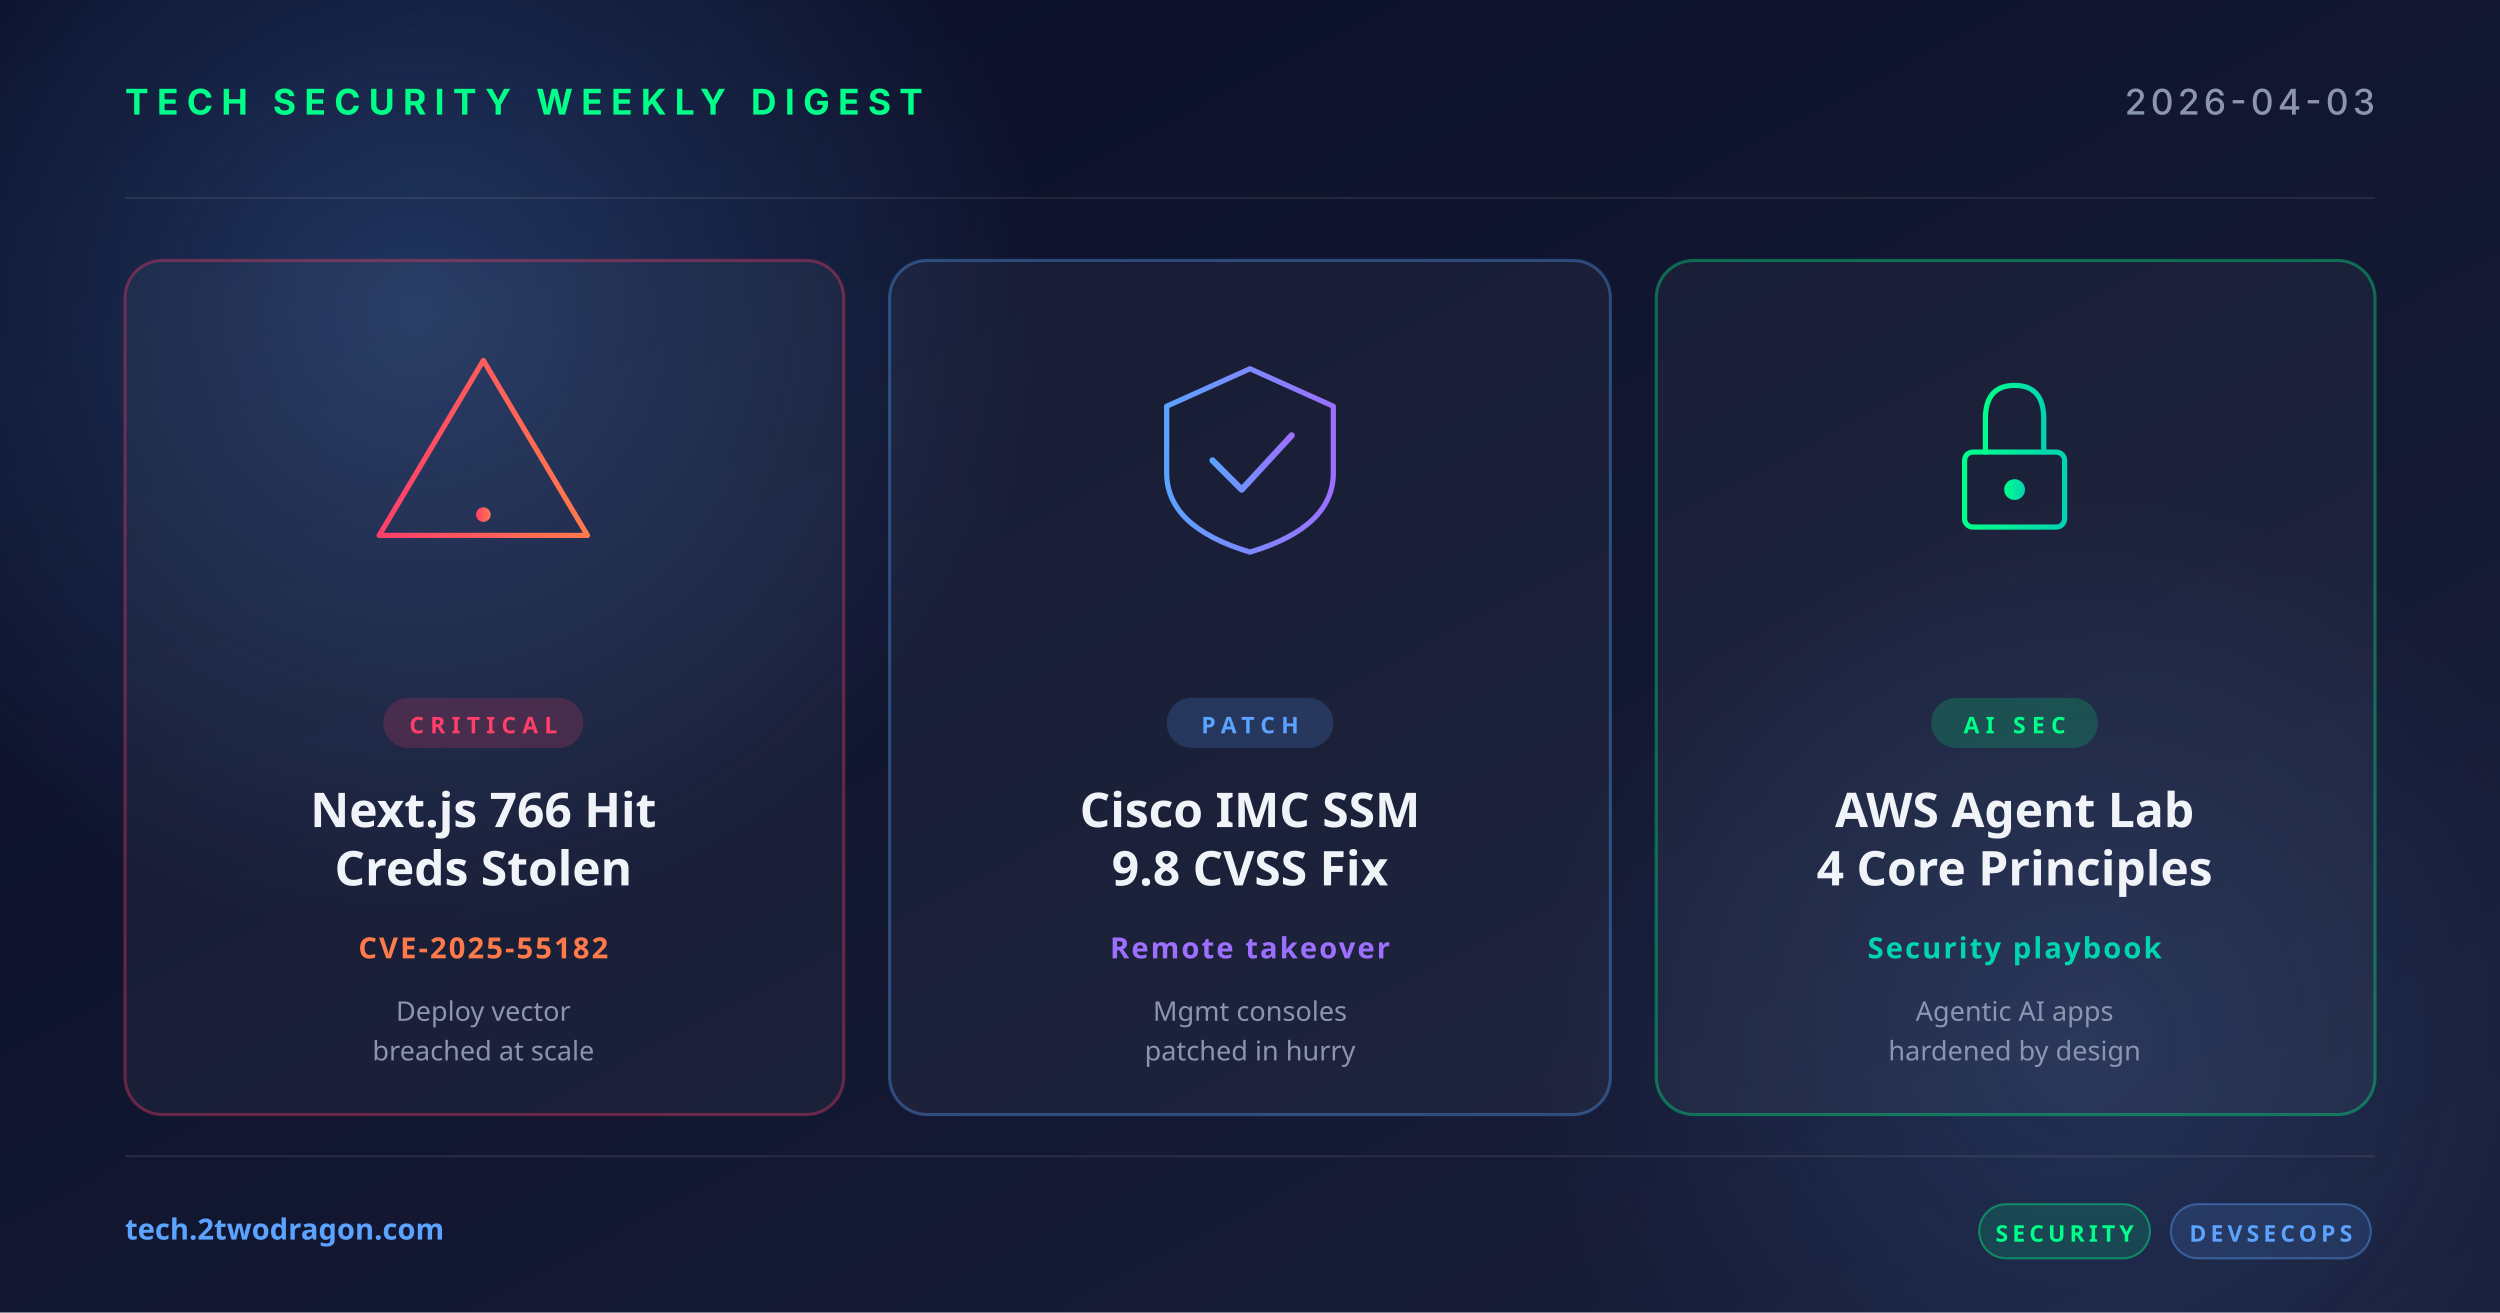
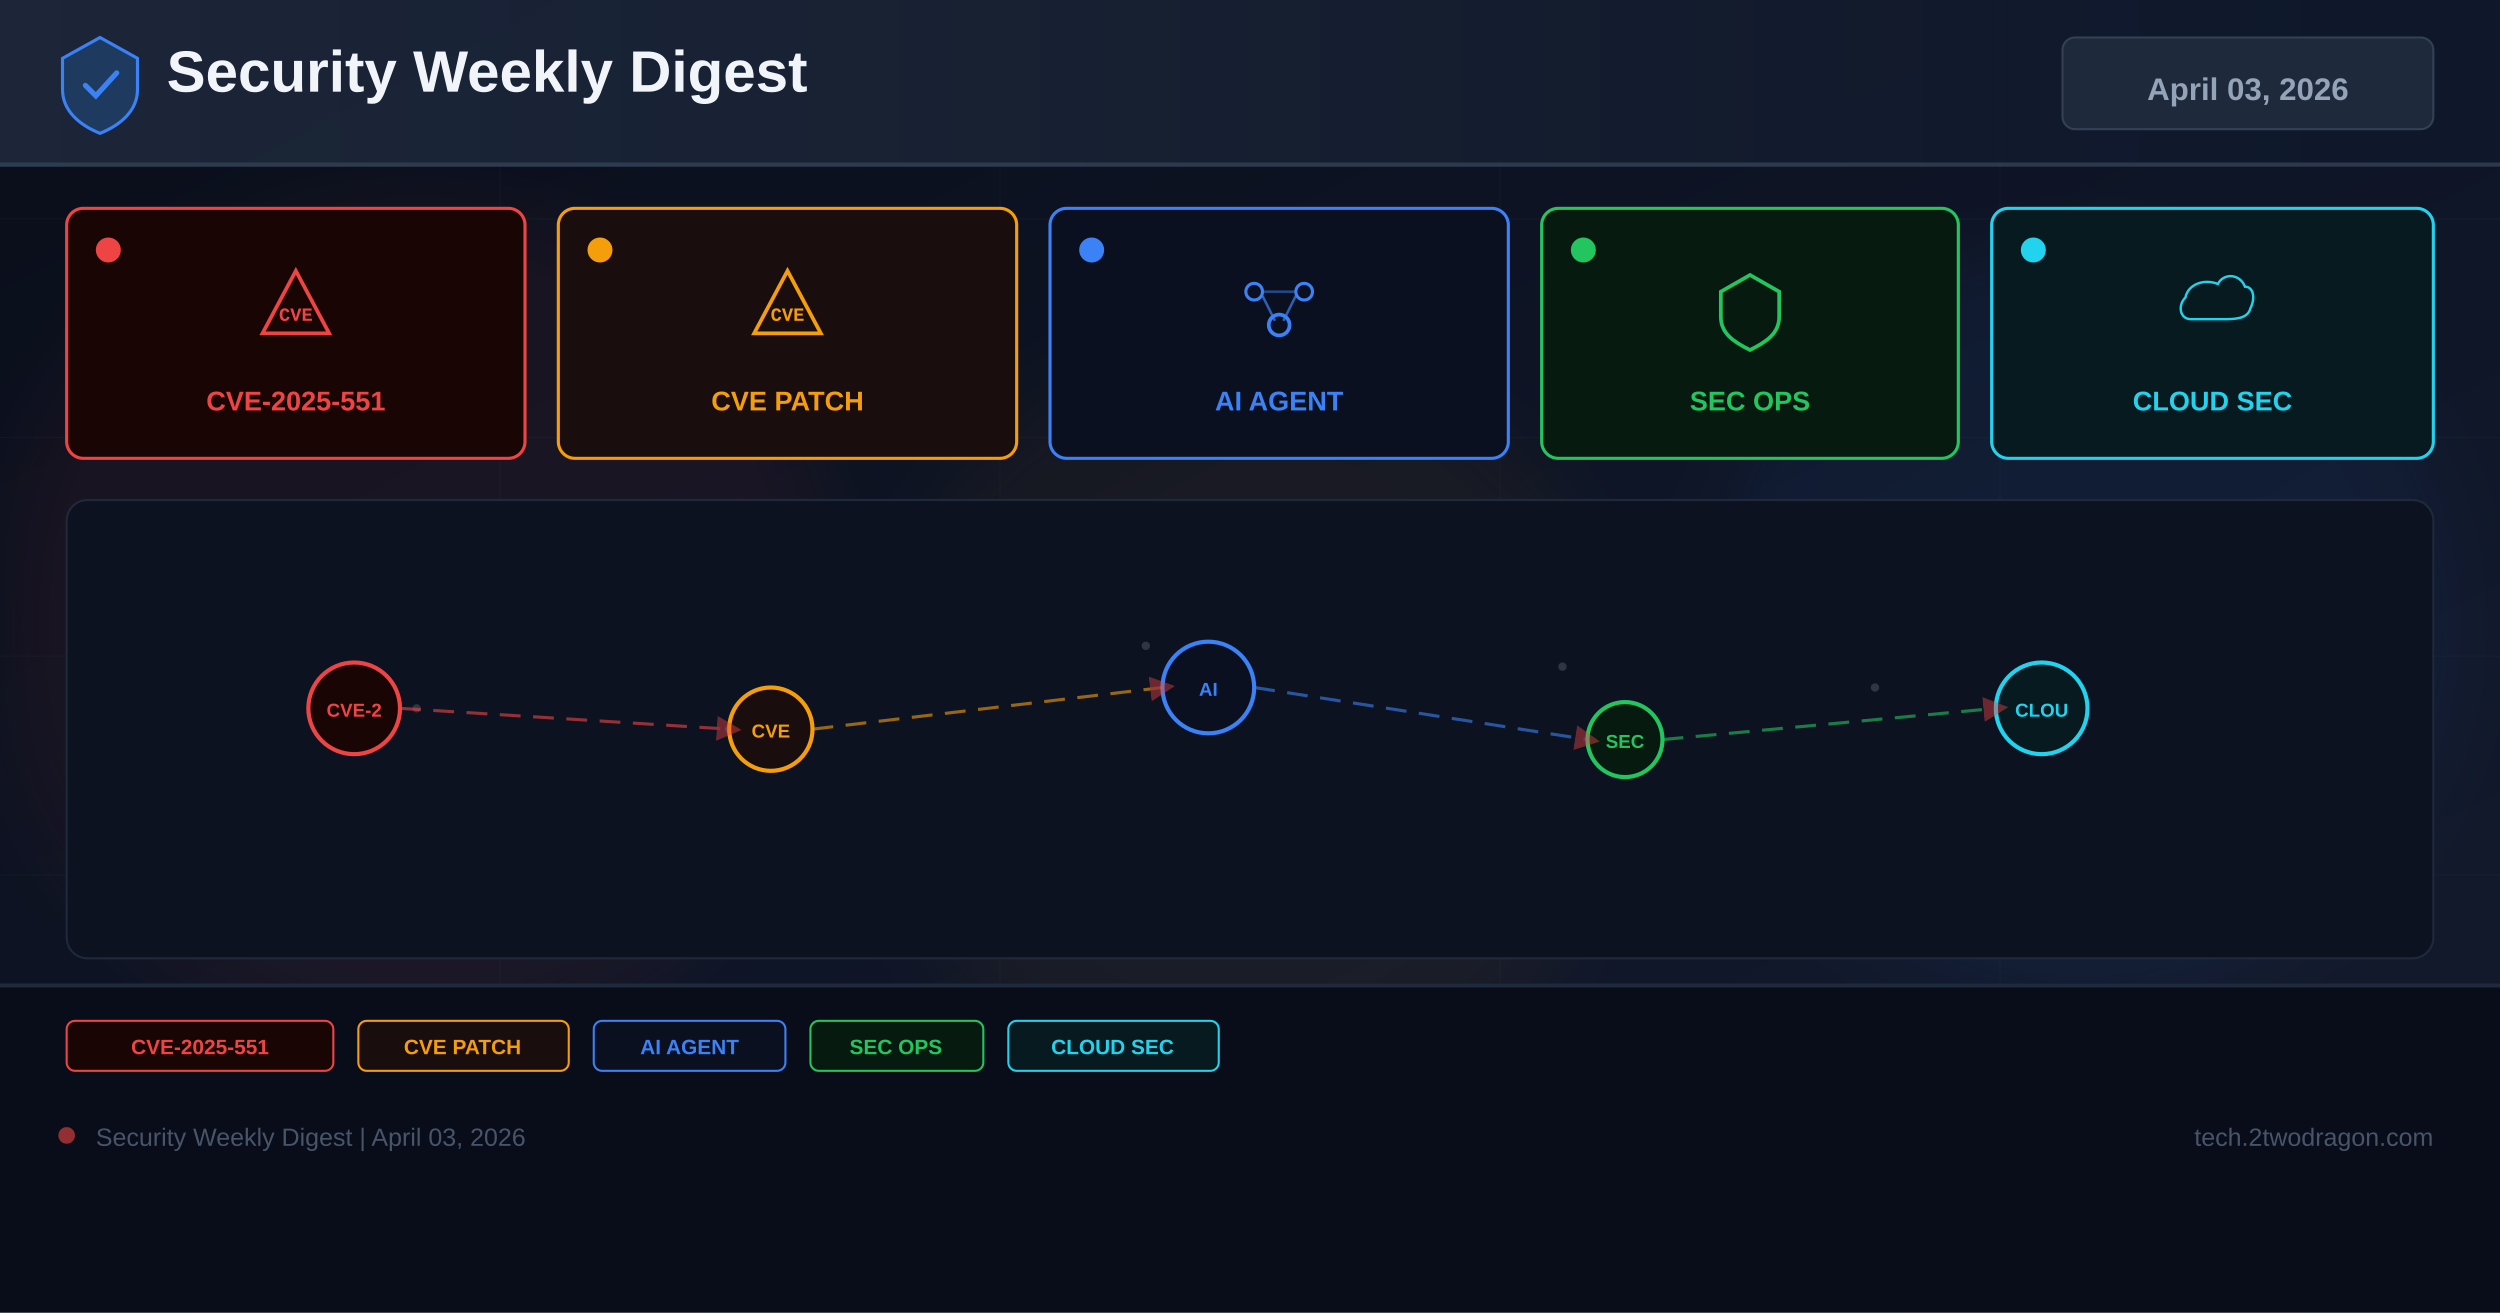
<svg xmlns="http://www.w3.org/2000/svg" width="1200" height="630" viewBox="0 0 1200 630">
  <defs>
-     <linearGradient id="bg" x1="0" y1="0" x2="1" y2="1">
-       <stop offset="0" stop-color="#0a0e27" />
-       <stop offset="1" stop-color="#1a1f3a" />
+     <linearGradient id="bg" x1="0%" y1="0%" x2="100%" y2="100%">
+       <stop offset="0%" stop-color="#0a0e1a" />
+       <stop offset="60%" stop-color="#0f1628" />
+       <stop offset="100%" stop-color="#141b2d" />
    </linearGradient>
-     <linearGradient id="accentRed" x1="0" y1="0" x2="1" y2="0">
-       <stop offset="0" stop-color="#ff3e6c" />
-       <stop offset="1" stop-color="#ff7a4a" />
+     <linearGradient id="hg" x1="0%" y1="0%" x2="100%" y2="0%">
+       <stop offset="0%" stop-color="#1e293b" />
+       <stop offset="100%" stop-color="#0f172a" />
    </linearGradient>
-     <linearGradient id="accentBlue" x1="0" y1="0" x2="1" y2="0">
-       <stop offset="0" stop-color="#5ba3ff" />
-       <stop offset="1" stop-color="#9d6fff" />
-     </linearGradient>
-     <linearGradient id="accentGreen" x1="0" y1="0" x2="1" y2="0">
-       <stop offset="0" stop-color="#00ff88" />
-       <stop offset="1" stop-color="#00d4b2" />
-     </linearGradient>
-     <radialGradient id="glow" cx="0.5" cy="0.5" r="0.5">
-       <stop offset="0" stop-color="#5ba3ff" stop-opacity="0.25" />
-       <stop offset="1" stop-color="#5ba3ff" stop-opacity="0" />
-     </radialGradient>
+     <filter id="glow" x="-50%" y="-50%" width="200%" height="200%">
+       <feGaussianBlur stdDeviation="18" />
+     </filter>
+     <marker id="ar" markerWidth="8" markerHeight="8" refX="4" refY="4" orient="auto">
+       <path d="M0,0 L8,4 L0,8 Z" fill="#ef4444" opacity="0.7" />
+     </marker>
  </defs>
  <rect width="1200" height="630" fill="url(#bg)" />
-   <circle cx="200" cy="150" r="300" fill="url(#glow)" />
-   <circle cx="1000" cy="500" r="260" fill="url(#glow)" opacity="0.6" />
-   <g opacity="0.08" stroke="#ffffff" stroke-width="1">
-     <line x1="60" y1="95" x2="1140" y2="95" />
-     <line x1="60" y1="555" x2="1140" y2="555" />
+   <g opacity="0.04" stroke="#94a3b8" stroke-width="0.5">
+     <line x1="0" y1="105" x2="1200" y2="105" />
+     <line x1="0" y1="210" x2="1200" y2="210" />
+     <line x1="0" y1="315" x2="1200" y2="315" />
+     <line x1="0" y1="420" x2="1200" y2="420" />
+     <line x1="0" y1="525" x2="1200" y2="525" />
+     <line x1="240" y1="0" x2="240" y2="630" />
+     <line x1="480" y1="0" x2="480" y2="630" />
+     <line x1="720" y1="0" x2="720" y2="630" />
+     <line x1="960" y1="0" x2="960" y2="630" />
  </g>
-   <text x="60" y="55" font-family="system-ui, -apple-system, sans-serif" font-size="17" font-weight="700" fill="#00ff88" letter-spacing="4">TECH SECURITY WEEKLY DIGEST</text>
-   <text x="1140" y="55" text-anchor="end" font-family="system-ui, -apple-system, sans-serif" font-size="17" font-weight="500" fill="#8b95b0" letter-spacing="2">2026-04-03</text>
-   <g transform="translate(60, 125)">
-     <rect width="345" height="410" rx="18" fill="rgba(255,255,255,0.04)" stroke="rgba(255,62,108,0.35)" stroke-width="1.5" />
-     <g transform="translate(172, 92)" fill="none" stroke="url(#accentRed)" stroke-width="2.5" stroke-linecap="round" stroke-linejoin="round">
-       <path d="M0,-44 L50,40 L-50,40 Z" />
-       <line x1="0" y1="-16" x2="0" y2="16" stroke-width="3.5" />
-       <circle cx="0" cy="30" r="3.5" fill="url(#accentRed)" stroke="none" />
-     </g>
-     <rect x="124" y="210" width="96" height="24" rx="12" fill="rgba(255,62,108,0.18)" />
-     <text x="172" y="227" text-anchor="middle" font-family="system-ui, sans-serif" font-size="11" font-weight="700" fill="#ff3e6c" letter-spacing="3">CRITICAL</text>
-     <text x="172" y="272" text-anchor="middle" font-family="system-ui, sans-serif" font-size="23" font-weight="700" fill="#f0f4f8">Next.js 766 Hit</text>
-     <text x="172" y="300" text-anchor="middle" font-family="system-ui, sans-serif" font-size="23" font-weight="700" fill="#f0f4f8">Creds Stolen</text>
-     <text x="172" y="335" text-anchor="middle" font-family="system-ui, sans-serif" font-size="14" font-weight="600" fill="#ff7a4a" letter-spacing="1">CVE-2025-55182</text>
-     <text x="172" y="365" text-anchor="middle" font-family="system-ui, sans-serif" font-size="13" fill="#8b95b0">Deploy vector</text>
-     <text x="172" y="384" text-anchor="middle" font-family="system-ui, sans-serif" font-size="13" fill="#8b95b0">breached at scale</text>
+   <circle cx="200" cy="300" r="200" fill="#ef4444" opacity="0.06" filter="url(#glow)" />
+   <circle cx="600" cy="350" r="180" fill="#f59e0b" opacity="0.05" filter="url(#glow)" />
+   <circle cx="1000" cy="300" r="180" fill="#3b82f6" opacity="0.06" filter="url(#glow)" />
+   <rect x="0" y="0" width="1200" height="80" fill="url(#hg)" opacity="0.9" />
+   <rect x="0" y="78" width="1200" height="2" fill="#334155" opacity="0.8" />
+   <g transform="translate(48,40)">
+     <path d="M0,-22 L18,-12 L18,3 C18,13 10,20 0,24 C-10,20 -18,13 -18,3 L-18,-12 Z" fill="#1e3a5f" stroke="#3b82f6" stroke-width="1.5" />
+     <path d="M-7,1 L-2,6 L8,-5" stroke="#3b82f6" stroke-width="2.5" fill="none" stroke-linecap="round" />
  </g>
-   <g transform="translate(427, 125)">
-     <rect width="346" height="410" rx="18" fill="rgba(255,255,255,0.04)" stroke="rgba(91,163,255,0.35)" stroke-width="1.5" />
-     <g transform="translate(173, 92)" fill="none" stroke="url(#accentBlue)" stroke-width="2.5" stroke-linecap="round" stroke-linejoin="round">
-       <path d="M-40,-22 L0,-40 L40,-22 L40,10 Q40,36 0,48 Q-40,36 -40,10 Z" />
-       <polyline points="-18,4 -4,18 20,-8" stroke-width="3" />
-     </g>
-     <rect x="133" y="210" width="80" height="24" rx="12" fill="rgba(91,163,255,0.18)" />
-     <text x="173" y="227" text-anchor="middle" font-family="system-ui, sans-serif" font-size="11" font-weight="700" fill="#5ba3ff" letter-spacing="3">PATCH</text>
-     <text x="173" y="272" text-anchor="middle" font-family="system-ui, sans-serif" font-size="23" font-weight="700" fill="#f0f4f8">Cisco IMC SSM</text>
-     <text x="173" y="300" text-anchor="middle" font-family="system-ui, sans-serif" font-size="23" font-weight="700" fill="#f0f4f8">9.8 CVSS Fix</text>
-     <text x="173" y="335" text-anchor="middle" font-family="system-ui, sans-serif" font-size="14" font-weight="600" fill="#9d6fff" letter-spacing="1">Remote takeover</text>
-     <text x="173" y="365" text-anchor="middle" font-family="system-ui, sans-serif" font-size="13" fill="#8b95b0">Mgmt consoles</text>
-     <text x="173" y="384" text-anchor="middle" font-family="system-ui, sans-serif" font-size="13" fill="#8b95b0">patched in hurry</text>
+   <text x="80" y="44" font-family="Arial,sans-serif" font-size="28" font-weight="700" fill="#f1f5f9">Security Weekly Digest</text>
+   <rect x="990" y="18" width="178" height="44" rx="6" fill="#1e293b" stroke="#334155" stroke-width="1" />
+   <text x="1079" y="48" font-family="Arial,sans-serif" font-size="15" font-weight="700" fill="#94a3b8" text-anchor="middle">April 03, 2026</text>
+   <rect x="32" y="100" width="220" height="120" rx="8" fill="#1a0505" stroke="#ef4444" stroke-width="1.5" />
+   <circle cx="52" cy="120" r="6" fill="#ef4444" />
+   <g transform="translate(142,148)">
+     <path d="M0,-18 L16,12 L-16,12 Z" fill="none" stroke="#ef4444" stroke-width="1.8" />
+     <text x="0" y="6" font-family="Courier New" font-size="9" font-weight="700" fill="#ef4444" text-anchor="middle">CVE</text>
  </g>
-   <g transform="translate(795, 125)">
-     <rect width="345" height="410" rx="18" fill="rgba(255,255,255,0.04)" stroke="rgba(0,255,136,0.35)" stroke-width="1.5" />
-     <g transform="translate(172, 92)" fill="none" stroke="url(#accentGreen)" stroke-width="2.5" stroke-linecap="round">
-       <rect x="-24" y="0" width="48" height="36" rx="4" />
-       <path d="M-14,0 L-14,-16 Q-14,-32 0,-32 Q14,-32 14,-16 L14,0" />
-       <circle cx="0" cy="18" r="5" fill="url(#accentGreen)" stroke="none" />
-     </g>
-     <rect x="132" y="210" width="80" height="24" rx="12" fill="rgba(0,255,136,0.18)" />
-     <text x="172" y="227" text-anchor="middle" font-family="system-ui, sans-serif" font-size="11" font-weight="700" fill="#00ff88" letter-spacing="3">AI SEC</text>
-     <text x="172" y="272" text-anchor="middle" font-family="system-ui, sans-serif" font-size="23" font-weight="700" fill="#f0f4f8">AWS Agent Lab</text>
-     <text x="172" y="300" text-anchor="middle" font-family="system-ui, sans-serif" font-size="23" font-weight="700" fill="#f0f4f8">4 Core Principles</text>
-     <text x="172" y="335" text-anchor="middle" font-family="system-ui, sans-serif" font-size="14" font-weight="600" fill="#00d4b2" letter-spacing="1">Security playbook</text>
-     <text x="172" y="365" text-anchor="middle" font-family="system-ui, sans-serif" font-size="13" fill="#8b95b0">Agentic AI apps</text>
-     <text x="172" y="384" text-anchor="middle" font-family="system-ui, sans-serif" font-size="13" fill="#8b95b0">hardened by design</text>
+   <text x="142" y="197" font-family="Arial,sans-serif" font-size="13" font-weight="700" fill="#ef4444" text-anchor="middle">CVE-2025-551</text>
+   <rect x="268" y="100" width="220" height="120" rx="8" fill="#1a0d0d" stroke="#f59e0b" stroke-width="1.5" />
+   <circle cx="288" cy="120" r="6" fill="#f59e0b" />
+   <g transform="translate(378,148)">
+     <path d="M0,-18 L16,12 L-16,12 Z" fill="none" stroke="#f59e0b" stroke-width="1.8" />
+     <text x="0" y="6" font-family="Courier New" font-size="9" font-weight="700" fill="#f59e0b" text-anchor="middle">CVE</text>
  </g>
-   <text x="60" y="595" font-family="system-ui, sans-serif" font-size="14" font-weight="600" fill="#5ba3ff">tech.2twodragon.com</text>
-   <g transform="translate(950, 578)">
-     <rect x="0" y="0" width="82" height="26" rx="13" fill="rgba(0,255,136,0.14)" stroke="rgba(0,255,136,0.4)" />
-     <text x="41" y="18" text-anchor="middle" font-family="system-ui, sans-serif" font-size="11" font-weight="700" fill="#00ff88" letter-spacing="2">SECURITY</text>
-     <rect x="92" y="0" width="96" height="26" rx="13" fill="rgba(91,163,255,0.14)" stroke="rgba(91,163,255,0.4)" />
-     <text x="140" y="18" text-anchor="middle" font-family="system-ui, sans-serif" font-size="11" font-weight="700" fill="#5ba3ff" letter-spacing="2">DEVSECOPS</text>
+   <text x="378" y="197" font-family="Arial,sans-serif" font-size="13" font-weight="700" fill="#f59e0b" text-anchor="middle">CVE PATCH</text>
+   <rect x="504" y="100" width="220" height="120" rx="8" fill="#0a1020" stroke="#3b82f6" stroke-width="1.5" />
+   <circle cx="524" cy="120" r="6" fill="#3b82f6" />
+   <g transform="translate(614,148)">
+     <circle cx="-12" cy="-8" r="4" fill="none" stroke="#3b82f6" stroke-width="1.5" />
+     <circle cx="12" cy="-8" r="4" fill="none" stroke="#3b82f6" stroke-width="1.5" />
+     <circle cx="0" cy="8" r="5" fill="none" stroke="#3b82f6" stroke-width="1.8" />
+     <line x1="-8" y1="-6" x2="-2" y2="6" stroke="#3b82f6" stroke-width="1.2" opacity="0.7" />
+     <line x1="8" y1="-6" x2="2" y2="6" stroke="#3b82f6" stroke-width="1.2" opacity="0.7" />
+     <line x1="-8" y1="-8" x2="8" y2="-8" stroke="#3b82f6" stroke-width="1.2" opacity="0.5" />
  </g>
+   <text x="614" y="197" font-family="Arial,sans-serif" font-size="13" font-weight="700" fill="#3b82f6" text-anchor="middle">AI AGENT</text>
+   <rect x="740" y="100" width="200" height="120" rx="8" fill="#071a10" stroke="#22c55e" stroke-width="1.5" />
+   <circle cx="760" cy="120" r="6" fill="#22c55e" />
+   <g transform="translate(840,148)">
+     <path d="M0,-16 L14,-8 L14,4 C14,12 8,16 0,20 C-8,16 -14,12 -14,4 L-14,-8 Z" fill="none" stroke="#22c55e" stroke-width="1.8" />
+   </g>
+   <text x="840" y="197" font-family="Arial,sans-serif" font-size="13" font-weight="700" fill="#22c55e" text-anchor="middle">SEC OPS</text>
+   <rect x="956" y="100" width="212" height="120" rx="8" fill="#071a20" stroke="#22d3ee" stroke-width="1.5" />
+   <circle cx="976" cy="120" r="6" fill="#22d3ee" />
+   <g transform="translate(1062,148)">
+     <path d="M-16,8 C-24,8 -26,-2 -20,-8 C-18,-18 -6,-22 4,-18 C8,-26 20,-26 24,-16 C30,-16 32,-8 28,0 C26,8 16,8 8,8 Z" fill="none" stroke="#22d3ee" stroke-width="1.8" transform="scale(0.65)" />
+   </g>
+   <text x="1062" y="197" font-family="Arial,sans-serif" font-size="13" font-weight="700" fill="#22d3ee" text-anchor="middle">CLOUD SEC</text>
+   <rect x="32" y="240" width="1136" height="220" rx="10" fill="#0c1220" stroke="#1e293b" stroke-width="1" />
+   <g opacity="0.25">
+     <circle cx="180" cy="330" r="2" fill="#94a3b8" />
+     <circle cx="200" cy="340" r="2" fill="#94a3b8" />
+     <circle cx="550" cy="310" r="2" fill="#94a3b8" />
+     <circle cx="570" cy="325" r="2" fill="#94a3b8" />
+     <circle cx="750" cy="320" r="2" fill="#94a3b8" />
+     <circle cx="900" cy="330" r="2" fill="#94a3b8" />
+     <circle cx="350" cy="350" r="2" fill="#94a3b8" />
+     <circle cx="1000" cy="340" r="2" fill="#94a3b8" />
+   </g>
+   <circle cx="170" cy="340" r="22" fill="#1a0505" stroke="#ef4444" stroke-width="2" />
+   <text x="170" y="344" font-family="Arial,sans-serif" font-size="9" font-weight="700" fill="#ef4444" text-anchor="middle">CVE-2</text>
+   <circle cx="370" cy="350" r="20" fill="#1a0d0d" stroke="#f59e0b" stroke-width="2" />
+   <text x="370" y="354" font-family="Arial,sans-serif" font-size="9" font-weight="700" fill="#f59e0b" text-anchor="middle">CVE</text>
+   <circle cx="580" cy="330" r="22" fill="#0a1020" stroke="#3b82f6" stroke-width="2" />
+   <text x="580" y="334" font-family="Arial,sans-serif" font-size="9" font-weight="700" fill="#3b82f6" text-anchor="middle">AI</text>
+   <circle cx="780" cy="355" r="18" fill="#071a10" stroke="#22c55e" stroke-width="2" />
+   <text x="780" y="359" font-family="Arial,sans-serif" font-size="9" font-weight="700" fill="#22c55e" text-anchor="middle">SEC</text>
+   <circle cx="980" cy="340" r="22" fill="#071a20" stroke="#22d3ee" stroke-width="2" />
+   <text x="980" y="344" font-family="Arial,sans-serif" font-size="9" font-weight="700" fill="#22d3ee" text-anchor="middle">CLOU</text>
+   <line x1="192" y1="340" x2="350" y2="350" stroke="#ef4444" stroke-width="1.5" stroke-dasharray="10 6" opacity="0.6" marker-end="url(#ar)" />
+   <line x1="390" y1="350" x2="558" y2="330" stroke="#f59e0b" stroke-width="1.5" stroke-dasharray="10 6" opacity="0.6" marker-end="url(#ar)" />
+   <line x1="602" y1="330" x2="762" y2="355" stroke="#3b82f6" stroke-width="1.5" stroke-dasharray="10 6" opacity="0.6" marker-end="url(#ar)" />
+   <line x1="798" y1="355" x2="958" y2="340" stroke="#22c55e" stroke-width="1.5" stroke-dasharray="10 6" opacity="0.6" marker-end="url(#ar)" />
+   <rect x="0" y="472" width="1200" height="158" fill="#080c18" opacity="0.95" />
+   <rect x="0" y="472" width="1200" height="2" fill="#1e293b" />
+   <rect x="32" y="490" width="128" height="24" rx="4" fill="#1a0505" stroke="#ef4444" stroke-width="1" />
+   <text x="96" y="506" font-family="Arial,sans-serif" font-size="10" font-weight="700" fill="#ef4444" text-anchor="middle">CVE-2025-551</text>
+   <rect x="172" y="490" width="101" height="24" rx="4" fill="#1a0d0d" stroke="#f59e0b" stroke-width="1" />
+   <text x="222" y="506" font-family="Arial,sans-serif" font-size="10" font-weight="700" fill="#f59e0b" text-anchor="middle">CVE PATCH</text>
+   <rect x="285" y="490" width="92" height="24" rx="4" fill="#0a1020" stroke="#3b82f6" stroke-width="1" />
+   <text x="331" y="506" font-family="Arial,sans-serif" font-size="10" font-weight="700" fill="#3b82f6" text-anchor="middle">AI AGENT</text>
+   <rect x="389" y="490" width="83" height="24" rx="4" fill="#071a10" stroke="#22c55e" stroke-width="1" />
+   <text x="430" y="506" font-family="Arial,sans-serif" font-size="10" font-weight="700" fill="#22c55e" text-anchor="middle">SEC OPS</text>
+   <rect x="484" y="490" width="101" height="24" rx="4" fill="#071a20" stroke="#22d3ee" stroke-width="1" />
+   <text x="534" y="506" font-family="Arial,sans-serif" font-size="10" font-weight="700" fill="#22d3ee" text-anchor="middle">CLOUD SEC</text>
+   <circle cx="32" cy="545" r="4" fill="#ef4444" opacity="0.6" />
+   <text x="46" y="550" font-family="Arial,sans-serif" font-size="12" fill="#475569">Security Weekly Digest | April 03, 2026</text>
+   <text x="1168" y="550" font-family="Arial,sans-serif" font-size="12" fill="#475569" text-anchor="end">tech.2twodragon.com</text>
</svg>
